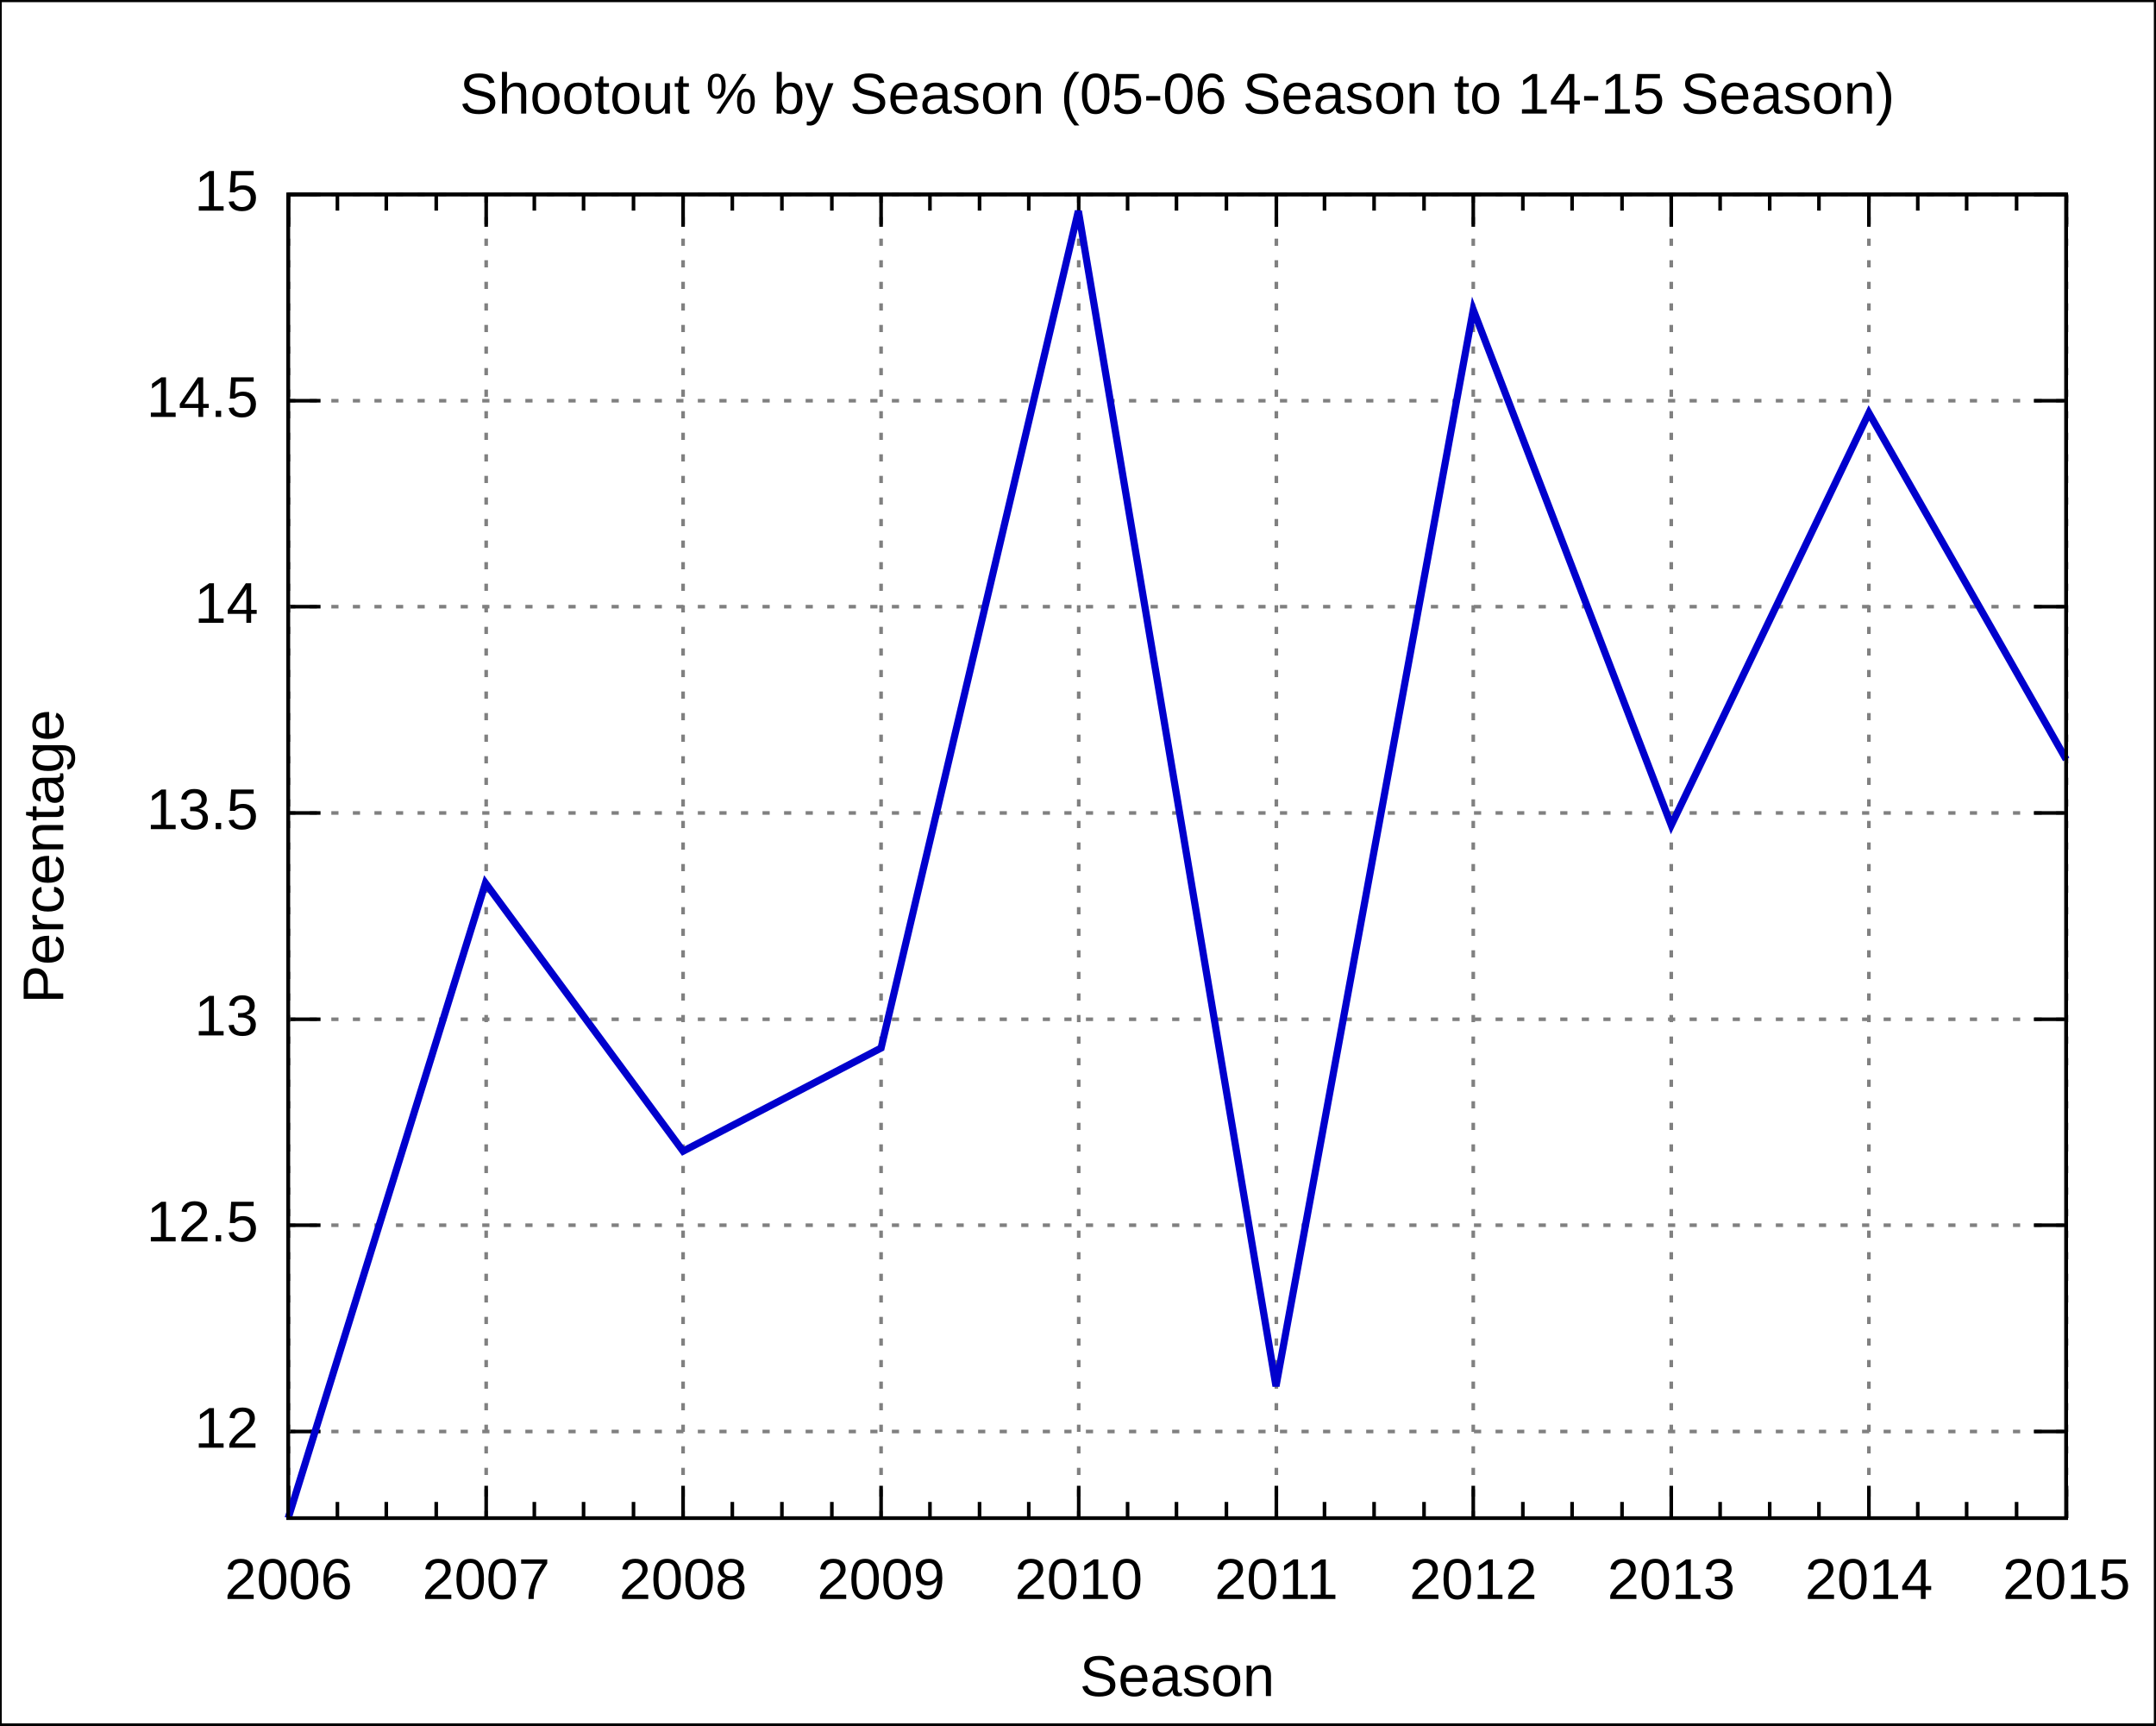
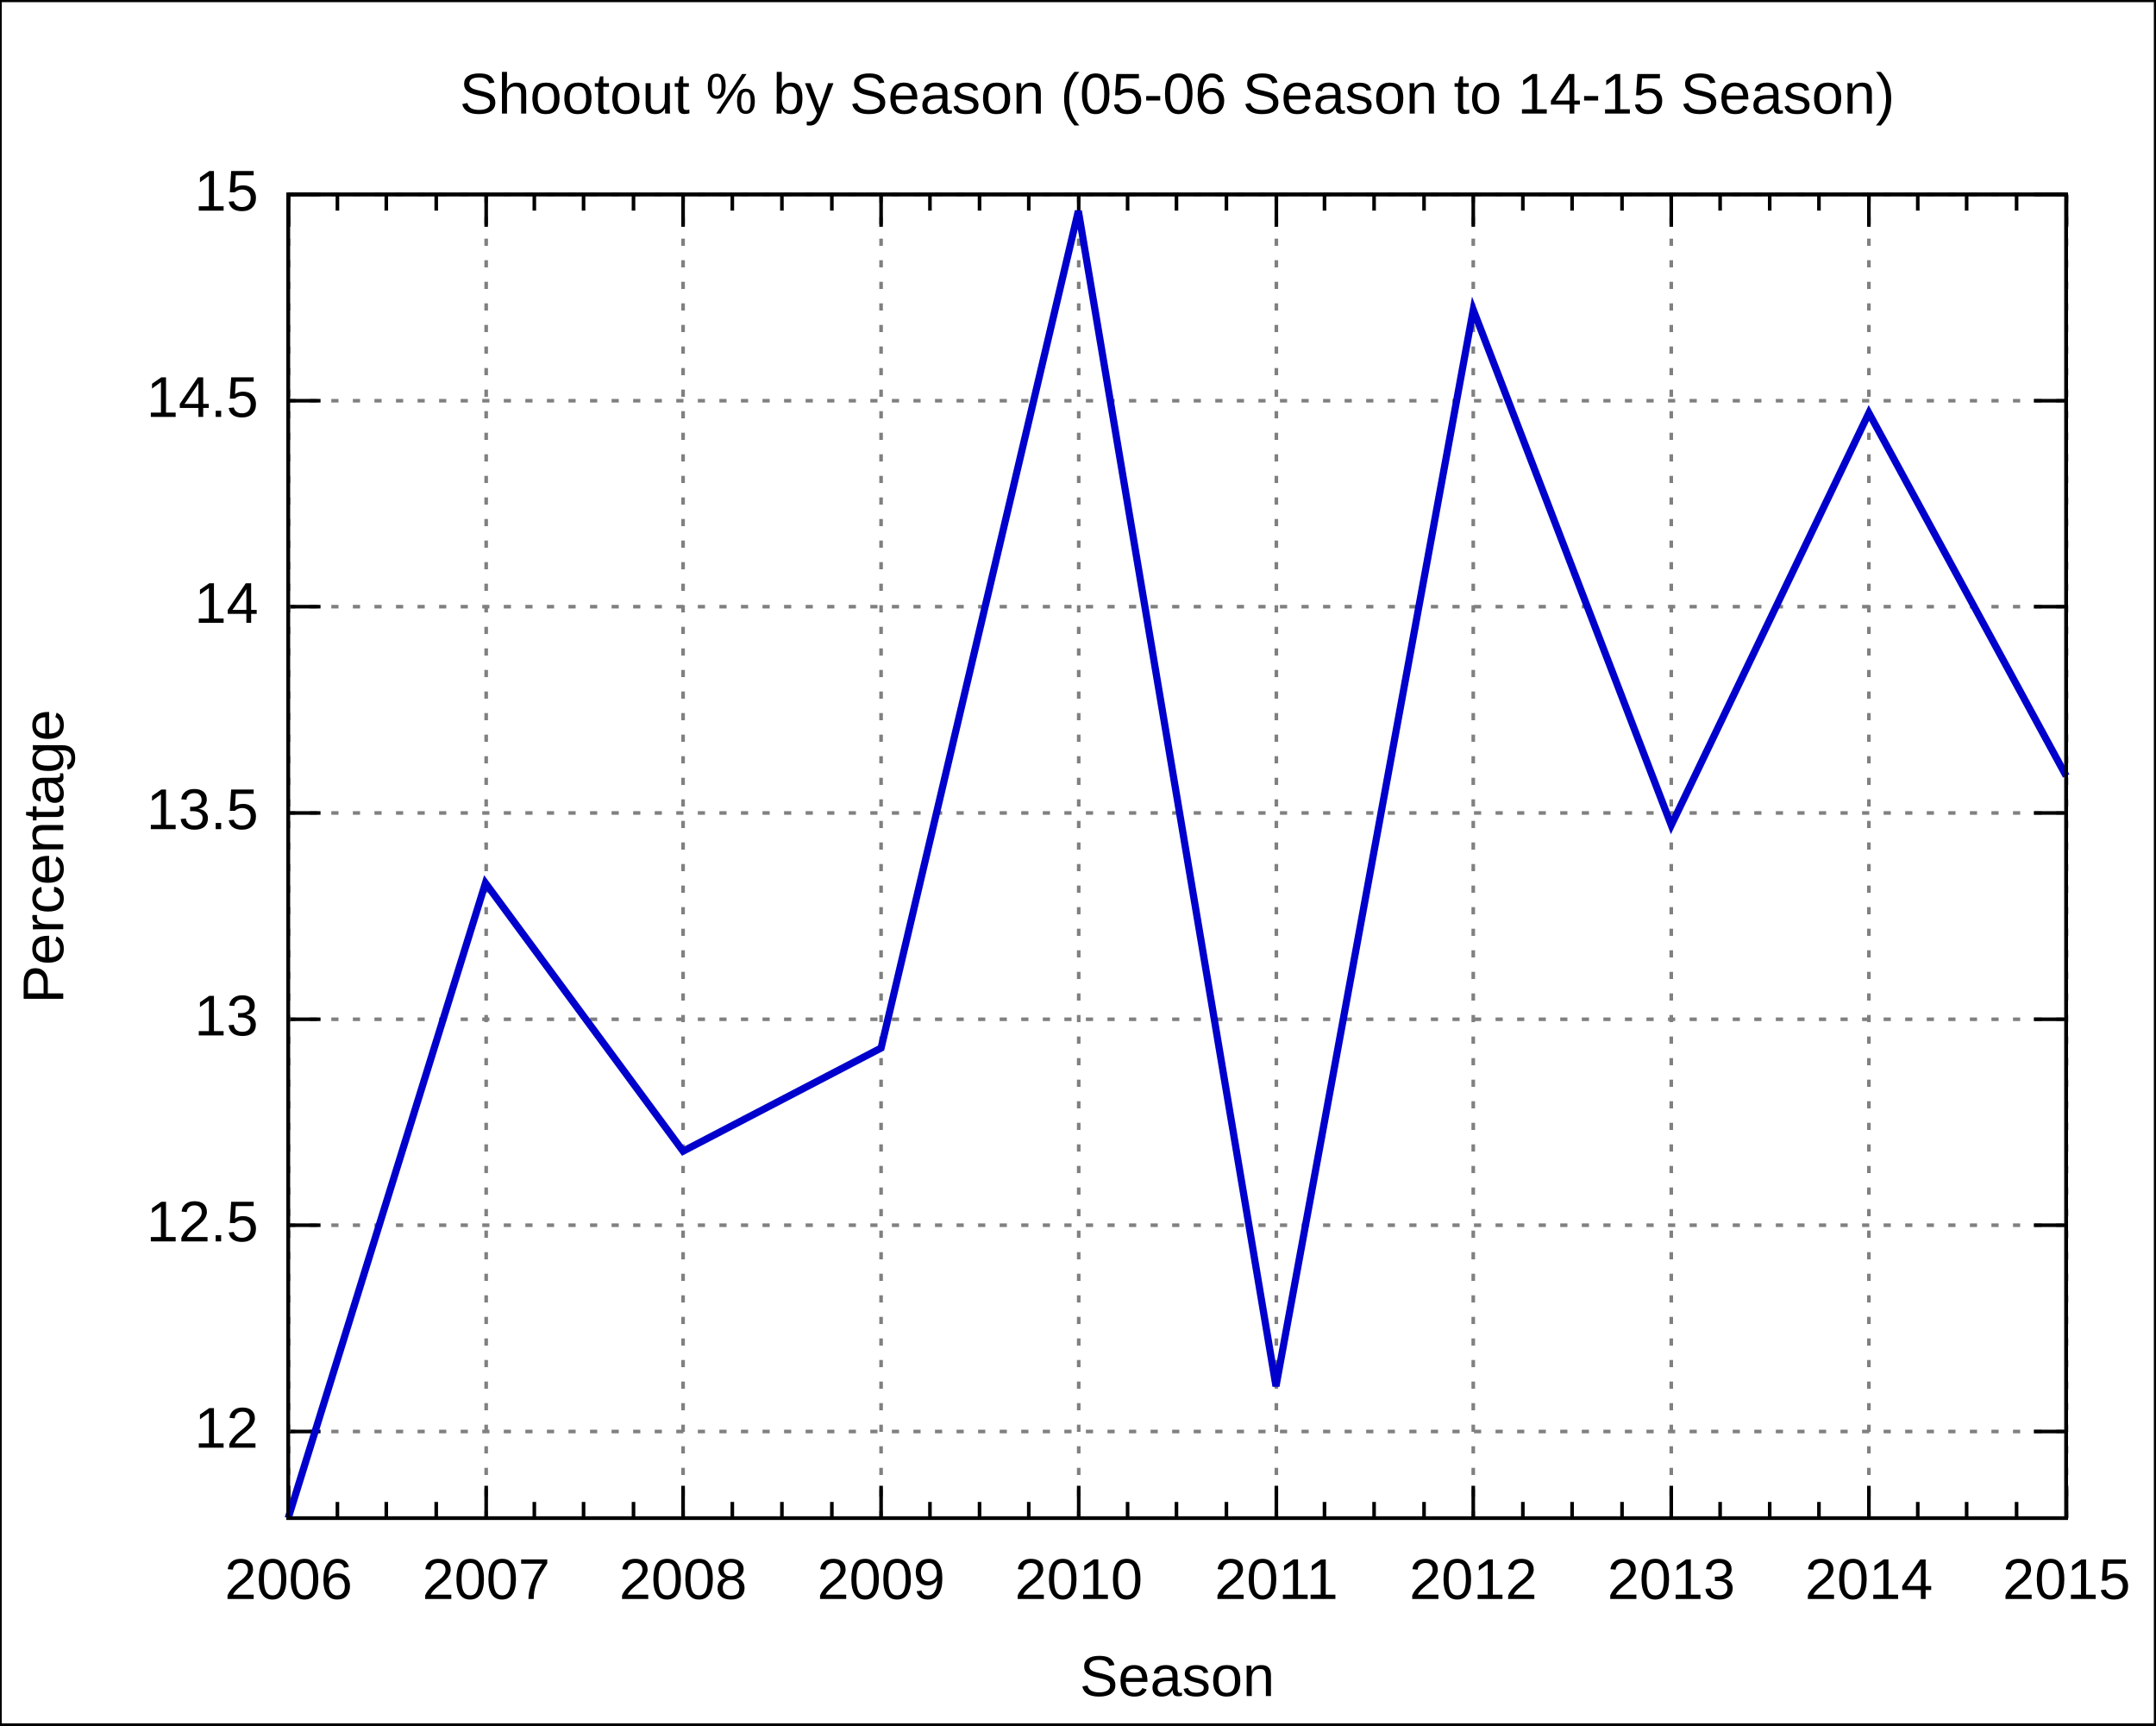
<svg xmlns="http://www.w3.org/2000/svg" xmlns:xlink="http://www.w3.org/1999/xlink" width="600" height="480" viewBox="0 0 600 480">
  <g id="gnuplot_canvas">
    <rect x="0" y="0" width="600" height="480" fill="none" />
    <defs>
      <circle id="gpDot" r="0.5" stroke-width="0.5" />
      <path id="gpPt0" stroke-width="0.222" stroke="currentColor" d="M-1,0 h2 M0,-1 v2" />
      <path id="gpPt1" stroke-width="0.222" stroke="currentColor" d="M-1,-1 L1,1 M1,-1 L-1,1" />
      <path id="gpPt2" stroke-width="0.222" stroke="currentColor" d="M-1,0 L1,0 M0,-1 L0,1 M-1,-1 L1,1 M-1,1 L1,-1" />
      <rect id="gpPt3" stroke-width="0.222" stroke="currentColor" x="-1" y="-1" width="2" height="2" />
      <rect id="gpPt4" stroke-width="0.222" stroke="currentColor" fill="currentColor" x="-1" y="-1" width="2" height="2" />
      <circle id="gpPt5" stroke-width="0.222" stroke="currentColor" cx="0" cy="0" r="1" />
      <use xlink:href="#gpPt5" id="gpPt6" fill="currentColor" stroke="none" />
      <path id="gpPt7" stroke-width="0.222" stroke="currentColor" d="M0,-1.33 L-1.33,0.67 L1.33,0.67 z" />
      <use xlink:href="#gpPt7" id="gpPt8" fill="currentColor" stroke="none" />
      <use xlink:href="#gpPt7" id="gpPt9" stroke="currentColor" transform="rotate(180)" />
      <use xlink:href="#gpPt9" id="gpPt10" fill="currentColor" stroke="none" />
      <use xlink:href="#gpPt3" id="gpPt11" stroke="currentColor" transform="rotate(45)" />
      <use xlink:href="#gpPt11" id="gpPt12" fill="currentColor" stroke="none" />
    </defs>
    <g style="fill:none; color:white; stroke:currentColor; stroke-width:1.00; stroke-linecap:butt; stroke-linejoin:miter">
</g>
    <g style="fill:none; color:black; stroke:currentColor; stroke-width:1.00; stroke-linecap:butt; stroke-linejoin:miter">
      <g style="stroke:none; shape-rendering:crispEdges">
        <polygon fill="rgb(255, 255, 255)" points="0.0,480.0 599.9,480.0 599.9,0.1 0.0,0.1 " />
      </g>
      <path stroke="black" d="M0.0,480.0 L0.0,0.1 L599.9,0.1 L599.9,480.0 L0.0,480.0  " />
    </g>
    <g style="fill:none; color:gray; stroke:currentColor; stroke-width:1.00; stroke-linecap:butt; stroke-linejoin:miter">
      <path stroke="gray" stroke-dasharray=" 2,4" class="gridline" d="M80.2,398.3 L575.0,398.3  " />
    </g>
    <g style="fill:none; color:black; stroke:currentColor; stroke-width:1.00; stroke-linecap:butt; stroke-linejoin:miter">
      <path stroke="black" d="M80.2,398.3 L89.2,398.3 M575.0,398.3 L566.0,398.3  " />
      <g transform="translate(71.9,402.8)" style="stroke:none; fill:black; font-family:Arial; font-size:12.00pt; text-anchor:end">
        <text> 12</text>
      </g>
    </g>
    <g style="fill:none; color:gray; stroke:currentColor; stroke-width:1.00; stroke-linecap:butt; stroke-linejoin:miter">
      <path stroke="gray" stroke-dasharray=" 2,4" class="gridline" d="M80.2,340.9 L575.0,340.9  " />
    </g>
    <g style="fill:none; color:black; stroke:currentColor; stroke-width:1.00; stroke-linecap:butt; stroke-linejoin:miter">
      <path stroke="black" d="M80.2,340.9 L89.2,340.9 M575.0,340.9 L566.0,340.9  " />
      <g transform="translate(71.9,345.4)" style="stroke:none; fill:black; font-family:Arial; font-size:12.00pt; text-anchor:end">
        <text> 12.5</text>
      </g>
    </g>
    <g style="fill:none; color:gray; stroke:currentColor; stroke-width:1.00; stroke-linecap:butt; stroke-linejoin:miter">
      <path stroke="gray" stroke-dasharray=" 2,4" class="gridline" d="M80.2,283.6 L575.0,283.6  " />
    </g>
    <g style="fill:none; color:black; stroke:currentColor; stroke-width:1.00; stroke-linecap:butt; stroke-linejoin:miter">
      <path stroke="black" d="M80.2,283.6 L89.2,283.6 M575.0,283.6 L566.0,283.6  " />
      <g transform="translate(71.9,288.1)" style="stroke:none; fill:black; font-family:Arial; font-size:12.00pt; text-anchor:end">
        <text> 13</text>
      </g>
    </g>
    <g style="fill:none; color:gray; stroke:currentColor; stroke-width:1.00; stroke-linecap:butt; stroke-linejoin:miter">
      <path stroke="gray" stroke-dasharray=" 2,4" class="gridline" d="M80.2,226.2 L575.0,226.2  " />
    </g>
    <g style="fill:none; color:black; stroke:currentColor; stroke-width:1.00; stroke-linecap:butt; stroke-linejoin:miter">
      <path stroke="black" d="M80.2,226.2 L89.2,226.2 M575.0,226.2 L566.0,226.2  " />
      <g transform="translate(71.9,230.7)" style="stroke:none; fill:black; font-family:Arial; font-size:12.00pt; text-anchor:end">
        <text> 13.5</text>
      </g>
    </g>
    <g style="fill:none; color:gray; stroke:currentColor; stroke-width:1.00; stroke-linecap:butt; stroke-linejoin:miter">
      <path stroke="gray" stroke-dasharray=" 2,4" class="gridline" d="M80.2,168.8 L575.0,168.8  " />
    </g>
    <g style="fill:none; color:black; stroke:currentColor; stroke-width:1.00; stroke-linecap:butt; stroke-linejoin:miter">
      <path stroke="black" d="M80.2,168.8 L89.2,168.8 M575.0,168.8 L566.0,168.8  " />
      <g transform="translate(71.9,173.3)" style="stroke:none; fill:black; font-family:Arial; font-size:12.00pt; text-anchor:end">
        <text> 14</text>
      </g>
    </g>
    <g style="fill:none; color:gray; stroke:currentColor; stroke-width:1.00; stroke-linecap:butt; stroke-linejoin:miter">
      <path stroke="gray" stroke-dasharray=" 2,4" class="gridline" d="M80.2,111.5 L575.0,111.5  " />
    </g>
    <g style="fill:none; color:black; stroke:currentColor; stroke-width:1.00; stroke-linecap:butt; stroke-linejoin:miter">
      <path stroke="black" d="M80.2,111.5 L89.2,111.5 M575.0,111.5 L566.0,111.5  " />
      <g transform="translate(71.9,116.0)" style="stroke:none; fill:black; font-family:Arial; font-size:12.00pt; text-anchor:end">
        <text> 14.5</text>
      </g>
    </g>
    <g style="fill:none; color:gray; stroke:currentColor; stroke-width:1.00; stroke-linecap:butt; stroke-linejoin:miter">
      <path stroke="gray" stroke-dasharray=" 2,4" class="gridline" d="M80.2,54.1 L575.0,54.1  " />
    </g>
    <g style="fill:none; color:black; stroke:currentColor; stroke-width:1.00; stroke-linecap:butt; stroke-linejoin:miter">
      <path stroke="black" d="M80.2,54.1 L89.2,54.1 M575.0,54.1 L566.0,54.1  " />
      <g transform="translate(71.9,58.6)" style="stroke:none; fill:black; font-family:Arial; font-size:12.00pt; text-anchor:end">
        <text> 15</text>
      </g>
    </g>
    <g style="fill:none; color:gray; stroke:currentColor; stroke-width:1.00; stroke-linecap:butt; stroke-linejoin:miter">
      <path stroke="gray" stroke-dasharray=" 2,4" class="gridline" d="M80.3,422.4 L80.3,54.1  " />
    </g>
    <g style="fill:none; color:black; stroke:currentColor; stroke-width:1.00; stroke-linecap:butt; stroke-linejoin:miter">
      <path stroke="black" d="M80.3,422.4 L80.3,413.4 M80.3,54.1 L80.3,63.1  " />
      <g transform="translate(80.3,444.9)" style="stroke:none; fill:black; font-family:Arial; font-size:12.00pt; text-anchor:middle">
        <text>2006</text>
      </g>
      <path stroke="black" d="M93.9,422.4 L93.9,417.9 M93.9,54.1 L93.9,58.6 M107.5,422.4 L107.5,417.9 M107.5,54.1 L107.5,58.6    M121.4,422.4 L121.4,417.9 M121.4,54.1 L121.4,58.6  " />
    </g>
    <g style="fill:none; color:gray; stroke:currentColor; stroke-width:1.00; stroke-linecap:butt; stroke-linejoin:miter">
      <path stroke="gray" stroke-dasharray=" 2,4" class="gridline" d="M135.3,422.4 L135.3,54.1  " />
    </g>
    <g style="fill:none; color:black; stroke:currentColor; stroke-width:1.00; stroke-linecap:butt; stroke-linejoin:miter">
      <path stroke="black" d="M135.3,422.4 L135.3,413.4 M135.3,54.1 L135.3,63.1  " />
      <g transform="translate(135.3,444.9)" style="stroke:none; fill:black; font-family:Arial; font-size:12.00pt; text-anchor:middle">
        <text>2007</text>
      </g>
      <path stroke="black" d="M148.7,422.4 L148.7,417.9 M148.7,54.1 L148.7,58.6 M162.4,422.4 L162.4,417.9 M162.4,54.1 L162.4,58.6    M176.3,422.4 L176.3,417.9 M176.3,54.1 L176.3,58.6  " />
    </g>
    <g style="fill:none; color:gray; stroke:currentColor; stroke-width:1.00; stroke-linecap:butt; stroke-linejoin:miter">
      <path stroke="gray" stroke-dasharray=" 2,4" class="gridline" d="M190.1,422.4 L190.1,54.1  " />
    </g>
    <g style="fill:none; color:black; stroke:currentColor; stroke-width:1.00; stroke-linecap:butt; stroke-linejoin:miter">
      <path stroke="black" d="M190.1,422.4 L190.1,413.4 M190.1,54.1 L190.1,63.1  " />
      <g transform="translate(190.1,444.9)" style="stroke:none; fill:black; font-family:Arial; font-size:12.00pt; text-anchor:middle">
        <text>2008</text>
      </g>
      <path stroke="black" d="M203.8,422.4 L203.8,417.9 M203.8,54.1 L203.8,58.6 M217.6,422.4 L217.6,417.9 M217.6,54.1 L217.6,58.6    M231.5,422.4 L231.5,417.9 M231.5,54.1 L231.5,58.6  " />
    </g>
    <g style="fill:none; color:gray; stroke:currentColor; stroke-width:1.00; stroke-linecap:butt; stroke-linejoin:miter">
      <path stroke="gray" stroke-dasharray=" 2,4" class="gridline" d="M245.2,422.4 L245.2,54.1  " />
    </g>
    <g style="fill:none; color:black; stroke:currentColor; stroke-width:1.00; stroke-linecap:butt; stroke-linejoin:miter">
      <path stroke="black" d="M245.2,422.4 L245.2,413.4 M245.2,54.1 L245.2,63.1  " />
      <g transform="translate(245.2,444.9)" style="stroke:none; fill:black; font-family:Arial; font-size:12.00pt; text-anchor:middle">
        <text>2009</text>
      </g>
      <path stroke="black" d="M258.8,422.4 L258.8,417.9 M258.8,54.1 L258.8,58.6 M272.6,422.4 L272.6,417.9 M272.6,54.1 L272.6,58.6    M286.3,422.4 L286.3,417.9 M286.3,54.1 L286.3,58.6  " />
    </g>
    <g style="fill:none; color:gray; stroke:currentColor; stroke-width:1.00; stroke-linecap:butt; stroke-linejoin:miter">
      <path stroke="gray" stroke-dasharray=" 2,4" class="gridline" d="M300.2,422.4 L300.2,54.1  " />
    </g>
    <g style="fill:none; color:black; stroke:currentColor; stroke-width:1.00; stroke-linecap:butt; stroke-linejoin:miter">
      <path stroke="black" d="M300.2,422.4 L300.2,413.4 M300.2,54.1 L300.2,63.1  " />
      <g transform="translate(300.2,444.9)" style="stroke:none; fill:black; font-family:Arial; font-size:12.00pt; text-anchor:middle">
        <text>2010</text>
      </g>
      <path stroke="black" d="M313.8,422.4 L313.8,417.9 M313.8,54.1 L313.8,58.6 M327.4,422.4 L327.4,417.9 M327.4,54.1 L327.4,58.6    M341.3,422.4 L341.3,417.9 M341.3,54.1 L341.3,58.6  " />
    </g>
    <g style="fill:none; color:gray; stroke:currentColor; stroke-width:1.00; stroke-linecap:butt; stroke-linejoin:miter">
      <path stroke="gray" stroke-dasharray=" 2,4" class="gridline" d="M355.2,422.4 L355.2,54.1  " />
    </g>
    <g style="fill:none; color:black; stroke:currentColor; stroke-width:1.00; stroke-linecap:butt; stroke-linejoin:miter">
      <path stroke="black" d="M355.2,422.4 L355.2,413.4 M355.2,54.1 L355.2,63.1  " />
      <g transform="translate(355.2,444.9)" style="stroke:none; fill:black; font-family:Arial; font-size:12.00pt; text-anchor:middle">
        <text>2011</text>
      </g>
      <path stroke="black" d="M368.6,422.4 L368.6,417.9 M368.6,54.1 L368.6,58.6 M382.4,422.4 L382.4,417.9 M382.4,54.1 L382.4,58.6    M396.3,422.4 L396.3,417.9 M396.3,54.1 L396.3,58.6  " />
    </g>
    <g style="fill:none; color:gray; stroke:currentColor; stroke-width:1.00; stroke-linecap:butt; stroke-linejoin:miter">
      <path stroke="gray" stroke-dasharray=" 2,4" class="gridline" d="M410.0,422.4 L410.0,54.1  " />
    </g>
    <g style="fill:none; color:black; stroke:currentColor; stroke-width:1.00; stroke-linecap:butt; stroke-linejoin:miter">
      <path stroke="black" d="M410.0,422.4 L410.0,413.4 M410.0,54.1 L410.0,63.1  " />
      <g transform="translate(410.0,444.9)" style="stroke:none; fill:black; font-family:Arial; font-size:12.00pt; text-anchor:middle">
        <text>2012</text>
      </g>
      <path stroke="black" d="M423.8,422.4 L423.8,417.9 M423.8,54.1 L423.8,58.6 M437.5,422.4 L437.5,417.9 M437.5,54.1 L437.5,58.6    M451.4,422.4 L451.4,417.9 M451.4,54.1 L451.4,58.6  " />
    </g>
    <g style="fill:none; color:gray; stroke:currentColor; stroke-width:1.00; stroke-linecap:butt; stroke-linejoin:miter">
      <path stroke="gray" stroke-dasharray=" 2,4" class="gridline" d="M465.1,422.4 L465.1,54.1  " />
    </g>
    <g style="fill:none; color:black; stroke:currentColor; stroke-width:1.00; stroke-linecap:butt; stroke-linejoin:miter">
      <path stroke="black" d="M465.1,422.4 L465.1,413.4 M465.1,54.1 L465.1,63.1  " />
      <g transform="translate(465.1,444.9)" style="stroke:none; fill:black; font-family:Arial; font-size:12.00pt; text-anchor:middle">
        <text>2013</text>
      </g>
      <path stroke="black" d="M478.7,422.4 L478.7,417.9 M478.7,54.1 L478.7,58.6 M492.5,422.4 L492.5,417.9 M492.5,54.1 L492.5,58.6    M506.2,422.4 L506.2,417.9 M506.2,54.1 L506.2,58.6  " />
    </g>
    <g style="fill:none; color:gray; stroke:currentColor; stroke-width:1.00; stroke-linecap:butt; stroke-linejoin:miter">
      <path stroke="gray" stroke-dasharray=" 2,4" class="gridline" d="M520.1,422.4 L520.1,63.1 L520.1,54.1  " />
    </g>
    <g style="fill:none; color:black; stroke:currentColor; stroke-width:1.00; stroke-linecap:butt; stroke-linejoin:miter">
      <path stroke="black" d="M520.1,422.4 L520.1,413.4 M520.1,54.1 L520.1,63.1  " />
      <g transform="translate(520.1,444.9)" style="stroke:none; fill:black; font-family:Arial; font-size:12.00pt; text-anchor:middle">
        <text>2014</text>
      </g>
      <path stroke="black" d="M533.7,422.4 L533.7,417.9 M533.7,54.1 L533.7,58.6 M547.3,422.4 L547.3,417.9 M547.3,54.1 L547.3,58.6    M561.2,422.4 L561.2,417.9 M561.2,54.1 L561.2,58.6  " />
    </g>
    <g style="fill:none; color:gray; stroke:currentColor; stroke-width:1.00; stroke-linecap:butt; stroke-linejoin:miter">
      <path stroke="gray" stroke-dasharray=" 2,4" class="gridline" d="M575.1,422.4 L575.1,54.1  " />
    </g>
    <g style="fill:none; color:black; stroke:currentColor; stroke-width:1.00; stroke-linecap:butt; stroke-linejoin:miter">
      <path stroke="black" d="M575.1,422.4 L575.1,413.4 M575.1,54.1 L575.1,63.1  " />
      <g transform="translate(575.1,444.9)" style="stroke:none; fill:black; font-family:Arial; font-size:12.00pt; text-anchor:middle">
        <text>2015</text>
      </g>
      <path stroke="black" d="M80.2,54.1 L80.2,422.4 L575.0,422.4 L575.0,54.1 L80.2,54.1 Z  " />
      <g transform="translate(17.6,238.3) rotate(270)" style="stroke:none; fill:black; font-family:Arial; font-size:12.00pt; text-anchor:middle">
        <text>Percentage</text>
      </g>
      <g transform="translate(327.6,471.9)" style="stroke:none; fill:black; font-family:Arial; font-size:12.00pt; text-anchor:middle">
        <text>Season</text>
      </g>
      <g transform="translate(327.6,31.6)" style="stroke:none; fill:black; font-family:Arial; font-size:12.00pt; text-anchor:middle">
        <text>Shootout % by Season (05-06 Season to 14-15 Season)</text>
      </g>
    </g>
    <g id="gnuplot_plot_1">
      <g style="fill:none; color:white; stroke:black; stroke-width:2.00; stroke-linecap:butt; stroke-linejoin:miter">
</g>
      <g style="fill:none; color:red; stroke:currentColor; stroke-width:2.00; stroke-linecap:butt; stroke-linejoin:miter">
-         <path stroke="rgb(  0,   0, 205)" d="M575.0,211.3 L520.1,114.9 L465.1,229.6 L410.0,86.2 L355.1,385.7 L300.1,58.7 L245.2,291.6 L190.1,320.3    L135.1,245.7 L80.2,422.4  " />
+         <path stroke="rgb(  0,   0, 205)" d="M575.0,215.9 L520.1,114.9 L465.1,229.6 L410.0,86.2 L355.1,385.7 L300.1,58.7 L245.2,291.6 L190.1,320.3    L135.1,245.7 L80.2,422.4  " />
      </g>
    </g>
    <g style="fill:none; color:white; stroke:rgb(  0,   0, 205); stroke-width:1.00; stroke-linecap:butt; stroke-linejoin:miter">
</g>
    <g style="fill:none; color:black; stroke:currentColor; stroke-width:1.00; stroke-linecap:butt; stroke-linejoin:miter">
      <path stroke="black" d="M80.2,54.1 L80.2,422.4 L575.0,422.4 L575.0,54.1 L80.2,54.1 Z  " />
    </g>
  </g>
</svg>
